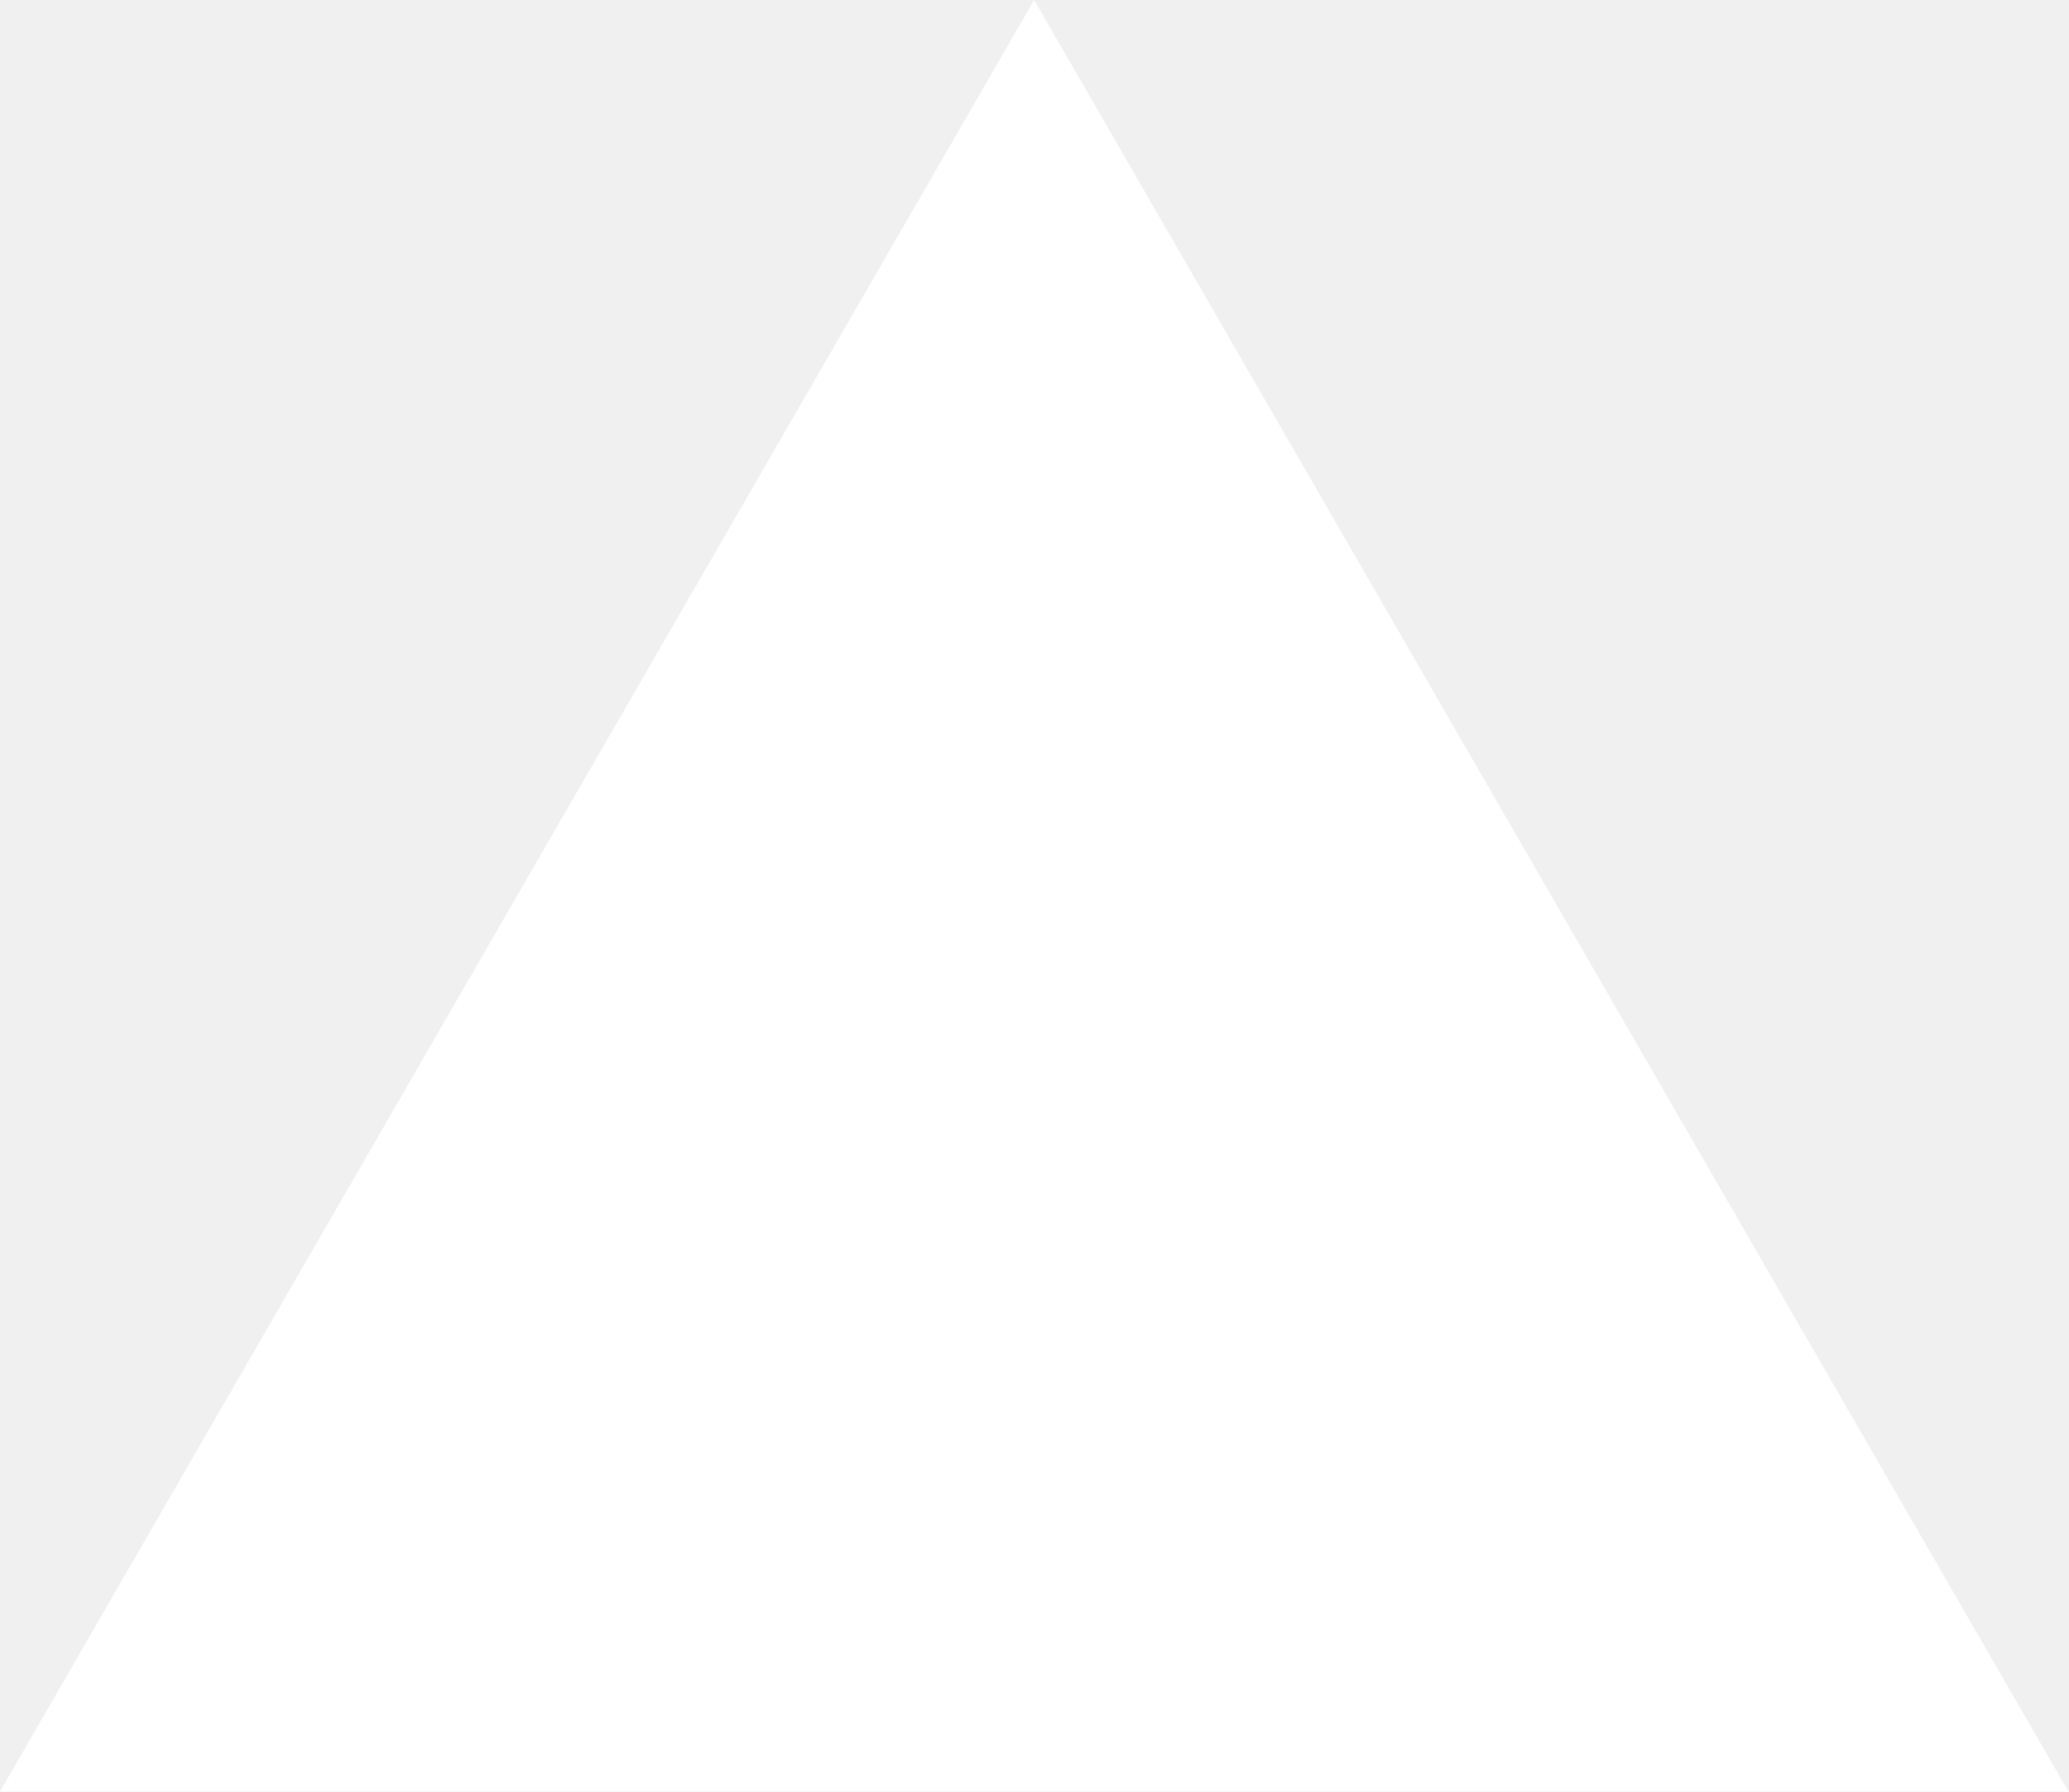
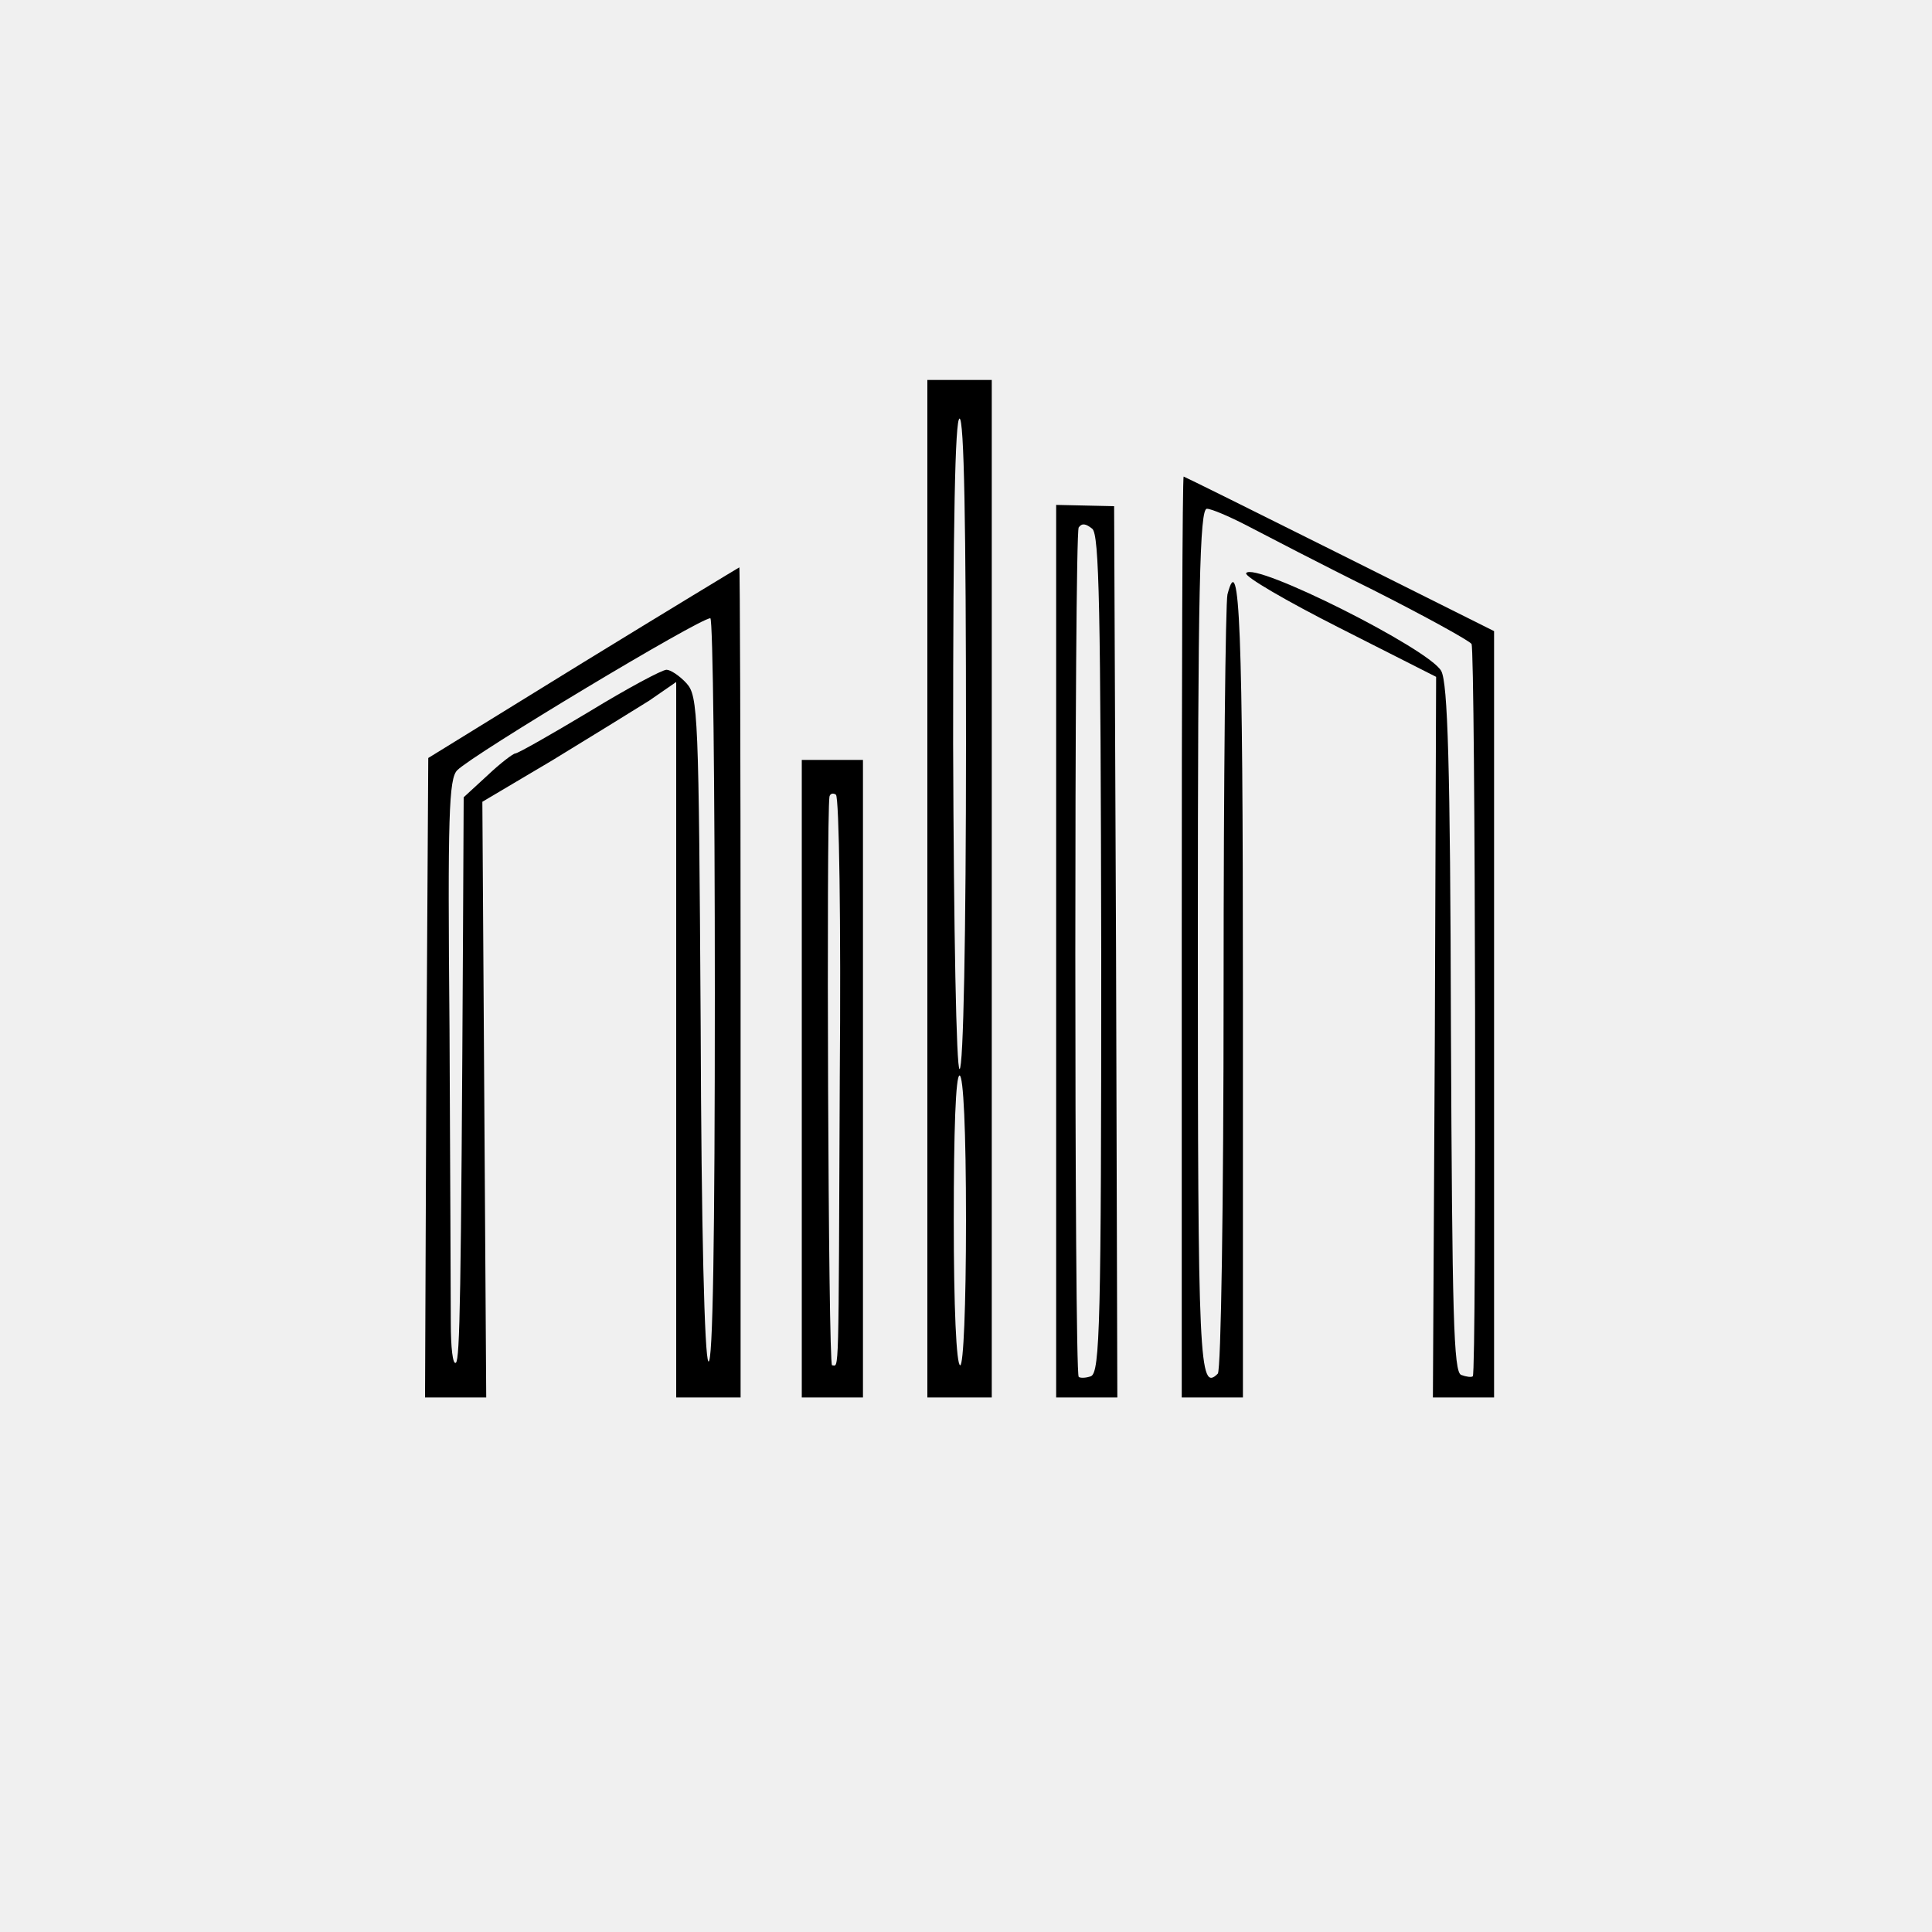
- <svg xmlns="http://www.w3.org/2000/svg" fill="none" viewBox="0 0 1155 1000">
-   <path d="m577.3 0 577.4 1000H0z" fill="#fff" />
+ <svg xmlns="http://www.w3.org/2000/svg" version="1.0" width="300pt" height="300pt" viewBox="0 0 300 300" preserveAspectRatio="xMidYMid meet">
+   <g transform="translate(0,300) scale(0.1,-0.1)" fill="#000000" stroke="none">
+     <path d="M1440 1620 l0 -790 50 0 50 0 0 790 0 790 -50 0 -50 0 0 -790z m60 225 c0 -294 -4 -505 -10 -505 -5 0 -9 212 -10 505 0 344 3 505 10 505 7 0 10 -161 10 -505z m0 -740 c0 -134 -4 -225 -9 -225 -6 0 -10 91 -10 225 0 140 3 225 9 225 6 0 10 -85 10 -225z" />
+     <path d="M1835 1545 l0 -715 48 0 47 0 0 629 c0 569 -5 691 -24 618 -3 -12 -6 -287 -6 -612 0 -334 -4 -593 -9 -598 -29 -29 -31 14 -31 674 0 548 3 669 14 669 7 0 35 -12 62 -26 27 -14 115 -60 196 -100 81 -41 150 -79 153 -84 6 -10 8 -1130 2 -1137 -2 -2 -10 -1 -18 2 -12 4 -14 93 -16 537 -1 413 -5 537 -15 556 -18 34 -291 171 -303 152 -3 -5 62 -43 145 -85 l150 -76 -2 -559 -3 -560 48 0 47 0 0 595 0 595 -240 120 c-132 66 -241 120 -242 120 -2 0 -3 -322 -3 -715z" />
+     <path d="M1640 1523 l0 -693 48 0 47 0 -2 692 -3 692 -45 1 -45 1 0 -693z m70 -4 c0 -574 -2 -650 -16 -656 -8 -3 -17 -3 -19 -1 -7 7 -7 1307 0 1319 5 7 11 6 21 -2 11 -9 13 -120 14 -660z" />
+     <path d="M905 1971 l-240 -148 -3 -496 -2 -497 47 0 48 0 -3 462 -3 463 108 64 c59 36 127 78 151 93 l42 29 0 -556 0 -555 50 0 50 0 0 645 c0 355 -1 645 -2 644 -2 -1 -111 -67 -243 -148z m205 -513 c0 -377 -3 -579 -10 -572 -6 6 -11 207 -12 521 -3 486 -4 512 -22 532 -11 12 -25 21 -31 21 -7 0 -61 -29 -120 -65 -60 -36 -111 -65 -115 -65 -3 0 -23 -15 -43 -34 l-37 -34 -1 -203 c-3 -580 -5 -668 -11 -675 -5 -4 -8 24 -8 62 0 38 -1 243 -2 456 -3 333 -1 389 12 402 25 25 376 236 393 236 4 0 7 -262 7 -582z" />
+     <path d="M1245 1325 l0 -495 48 0 47 0 0 495 0 495 -47 0 -48 0 0 -495z m59 3 c-2 -480 -1 -448 -12 -448 -6 0 -9 853 -4 883 1 5 6 6 10 3 5 -3 8 -200 6 -438z" />
+   </g>
</svg>
